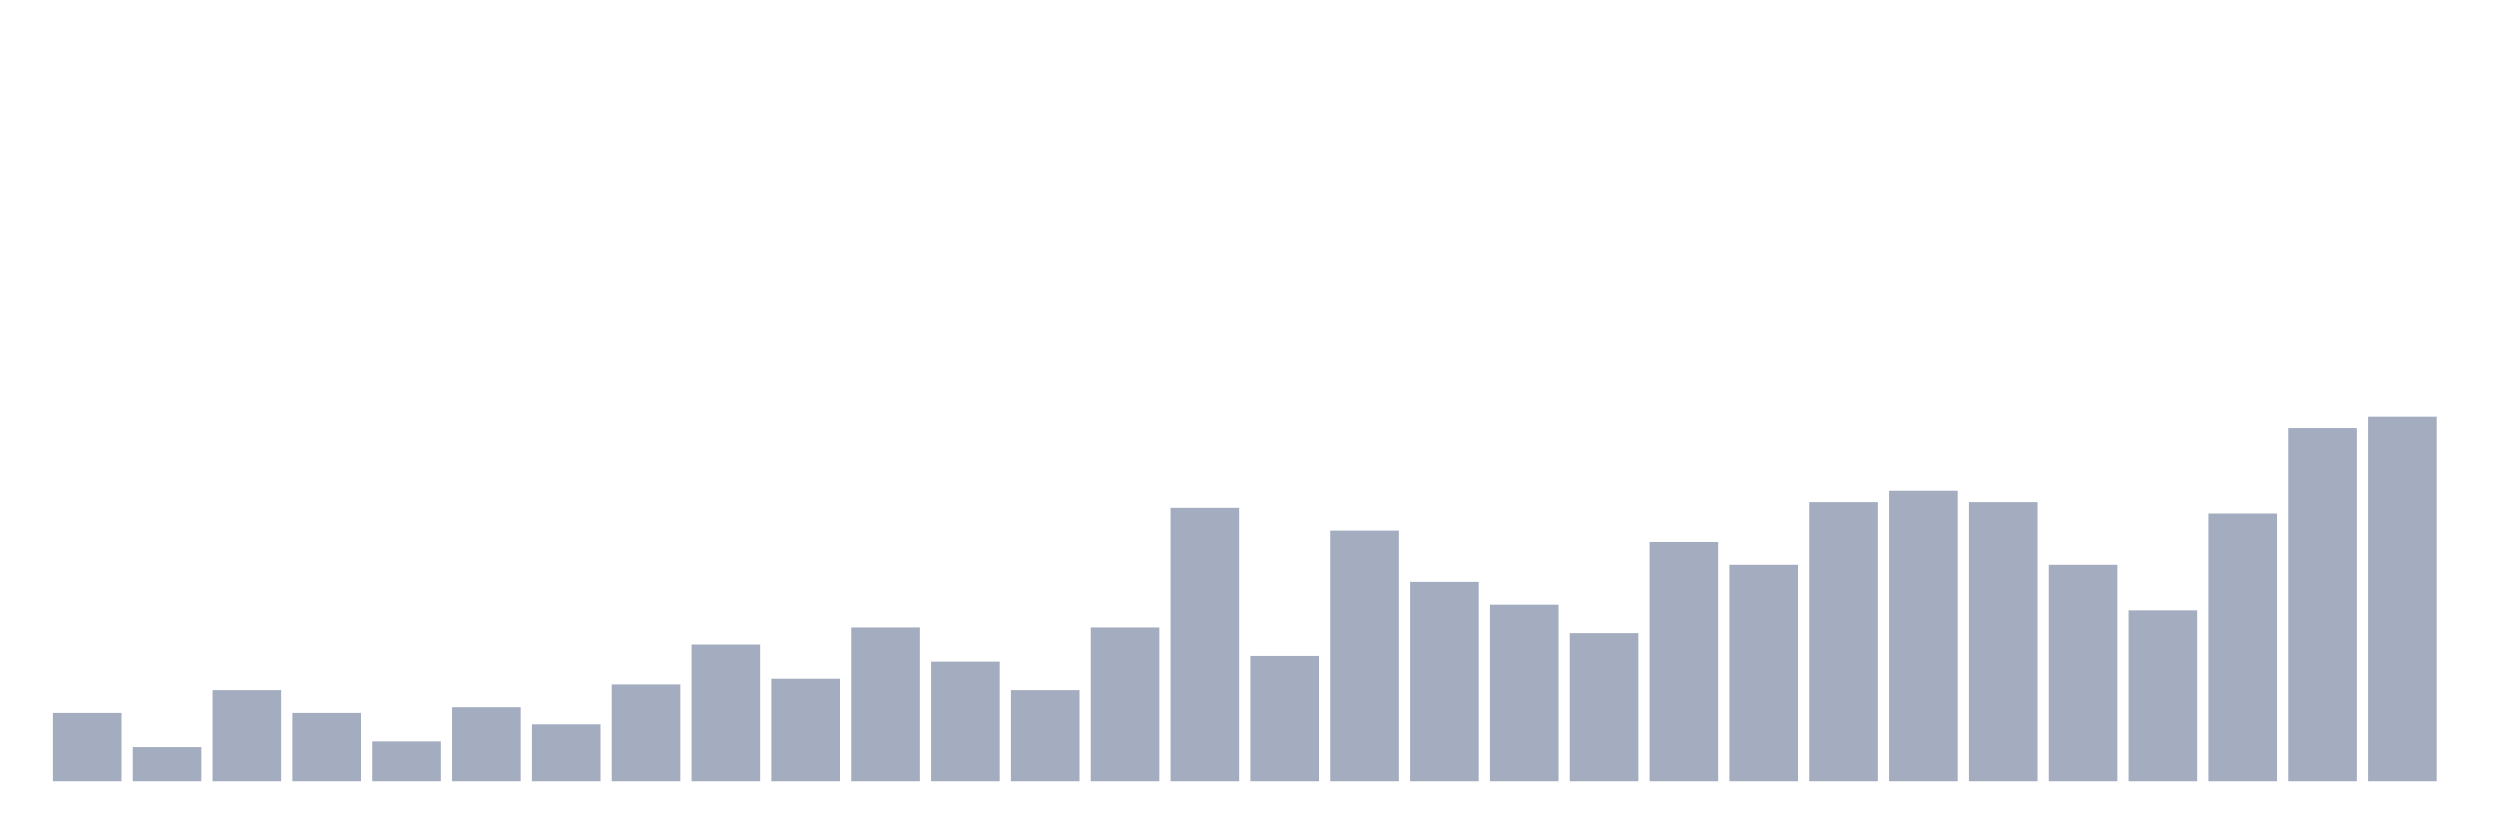
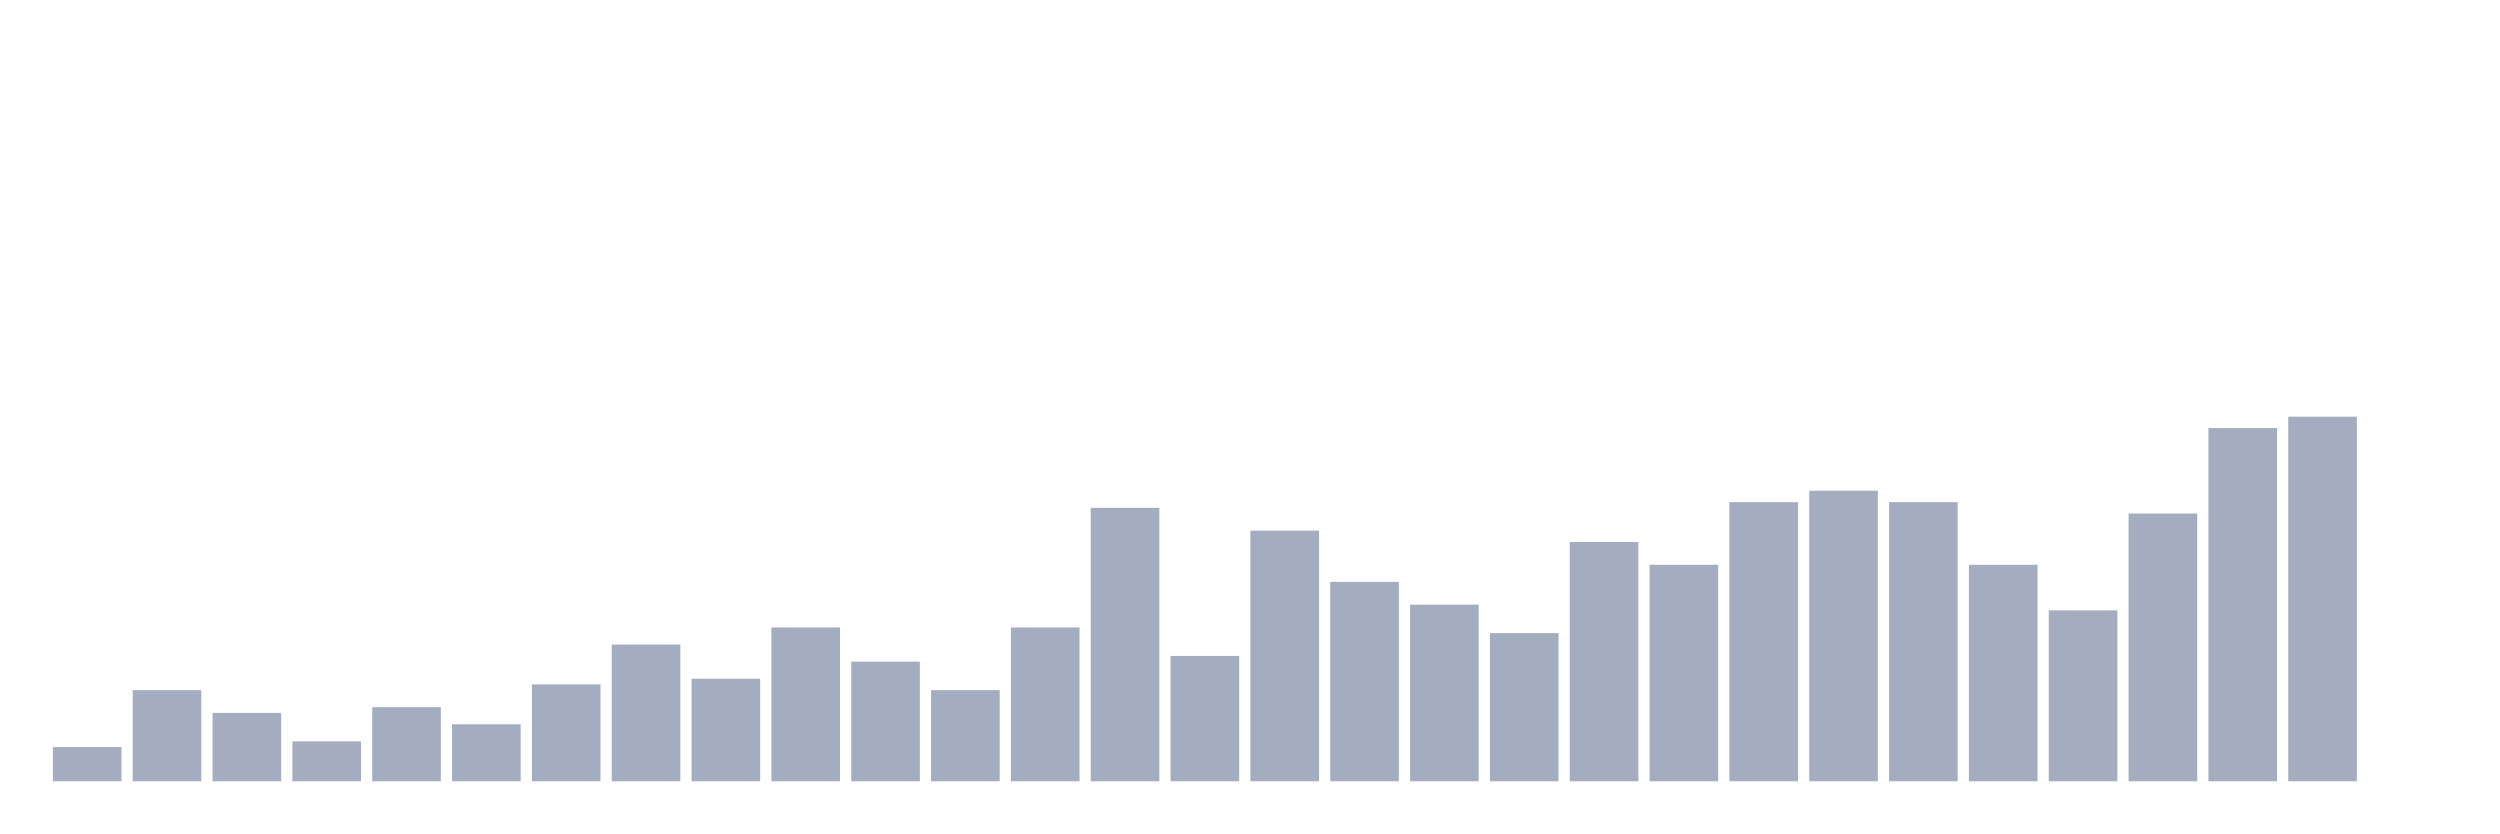
<svg xmlns="http://www.w3.org/2000/svg" viewBox="0 0 480 160">
  <g transform="translate(10,10)">
-     <rect class="bar" x="0.153" width="13.175" y="126.875" height="13.125" fill="rgb(164,173,192)" />
-     <rect class="bar" x="15.482" width="13.175" y="133.438" height="6.562" fill="rgb(164,173,192)" />
-     <rect class="bar" x="30.81" width="13.175" y="122.5" height="17.5" fill="rgb(164,173,192)" />
-     <rect class="bar" x="46.138" width="13.175" y="126.875" height="13.125" fill="rgb(164,173,192)" />
-     <rect class="bar" x="61.466" width="13.175" y="132.344" height="7.656" fill="rgb(164,173,192)" />
-     <rect class="bar" x="76.794" width="13.175" y="125.781" height="14.219" fill="rgb(164,173,192)" />
-     <rect class="bar" x="92.123" width="13.175" y="129.062" height="10.938" fill="rgb(164,173,192)" />
-     <rect class="bar" x="107.451" width="13.175" y="121.406" height="18.594" fill="rgb(164,173,192)" />
-     <rect class="bar" x="122.779" width="13.175" y="113.75" height="26.25" fill="rgb(164,173,192)" />
-     <rect class="bar" x="138.107" width="13.175" y="120.312" height="19.688" fill="rgb(164,173,192)" />
-     <rect class="bar" x="153.436" width="13.175" y="110.469" height="29.531" fill="rgb(164,173,192)" />
-     <rect class="bar" x="168.764" width="13.175" y="117.031" height="22.969" fill="rgb(164,173,192)" />
-     <rect class="bar" x="184.092" width="13.175" y="122.5" height="17.5" fill="rgb(164,173,192)" />
-     <rect class="bar" x="199.42" width="13.175" y="110.469" height="29.531" fill="rgb(164,173,192)" />
-     <rect class="bar" x="214.748" width="13.175" y="87.5" height="52.5" fill="rgb(164,173,192)" />
-     <rect class="bar" x="230.077" width="13.175" y="115.938" height="24.062" fill="rgb(164,173,192)" />
-     <rect class="bar" x="245.405" width="13.175" y="91.875" height="48.125" fill="rgb(164,173,192)" />
-     <rect class="bar" x="260.733" width="13.175" y="101.719" height="38.281" fill="rgb(164,173,192)" />
-     <rect class="bar" x="276.061" width="13.175" y="106.094" height="33.906" fill="rgb(164,173,192)" />
-     <rect class="bar" x="291.39" width="13.175" y="111.562" height="28.438" fill="rgb(164,173,192)" />
-     <rect class="bar" x="306.718" width="13.175" y="94.062" height="45.938" fill="rgb(164,173,192)" />
-     <rect class="bar" x="322.046" width="13.175" y="98.438" height="41.562" fill="rgb(164,173,192)" />
-     <rect class="bar" x="337.374" width="13.175" y="86.406" height="53.594" fill="rgb(164,173,192)" />
-     <rect class="bar" x="352.702" width="13.175" y="84.219" height="55.781" fill="rgb(164,173,192)" />
-     <rect class="bar" x="368.031" width="13.175" y="86.406" height="53.594" fill="rgb(164,173,192)" />
-     <rect class="bar" x="383.359" width="13.175" y="98.438" height="41.562" fill="rgb(164,173,192)" />
-     <rect class="bar" x="398.687" width="13.175" y="107.188" height="32.812" fill="rgb(164,173,192)" />
-     <rect class="bar" x="414.015" width="13.175" y="88.594" height="51.406" fill="rgb(164,173,192)" />
-     <rect class="bar" x="429.344" width="13.175" y="72.188" height="67.812" fill="rgb(164,173,192)" />
-     <rect class="bar" x="444.672" width="13.175" y="70" height="70" fill="rgb(164,173,192)" />
+     <rect class="bar" x="0.153" width="13.175" y="133.438" height="6.562" fill="rgb(164,173,192)" />
+     <rect class="bar" x="15.482" width="13.175" y="122.5" height="17.5" fill="rgb(164,173,192)" />
+     <rect class="bar" x="30.81" width="13.175" y="126.875" height="13.125" fill="rgb(164,173,192)" />
+     <rect class="bar" x="46.138" width="13.175" y="132.344" height="7.656" fill="rgb(164,173,192)" />
+     <rect class="bar" x="61.466" width="13.175" y="125.781" height="14.219" fill="rgb(164,173,192)" />
+     <rect class="bar" x="76.794" width="13.175" y="129.062" height="10.938" fill="rgb(164,173,192)" />
+     <rect class="bar" x="92.123" width="13.175" y="121.406" height="18.594" fill="rgb(164,173,192)" />
+     <rect class="bar" x="107.451" width="13.175" y="113.75" height="26.25" fill="rgb(164,173,192)" />
+     <rect class="bar" x="122.779" width="13.175" y="120.312" height="19.688" fill="rgb(164,173,192)" />
+     <rect class="bar" x="138.107" width="13.175" y="110.469" height="29.531" fill="rgb(164,173,192)" />
+     <rect class="bar" x="153.436" width="13.175" y="117.031" height="22.969" fill="rgb(164,173,192)" />
+     <rect class="bar" x="168.764" width="13.175" y="122.5" height="17.5" fill="rgb(164,173,192)" />
+     <rect class="bar" x="184.092" width="13.175" y="110.469" height="29.531" fill="rgb(164,173,192)" />
+     <rect class="bar" x="199.42" width="13.175" y="87.5" height="52.5" fill="rgb(164,173,192)" />
+     <rect class="bar" x="214.748" width="13.175" y="115.938" height="24.062" fill="rgb(164,173,192)" />
+     <rect class="bar" x="230.077" width="13.175" y="91.875" height="48.125" fill="rgb(164,173,192)" />
+     <rect class="bar" x="245.405" width="13.175" y="101.719" height="38.281" fill="rgb(164,173,192)" />
+     <rect class="bar" x="260.733" width="13.175" y="106.094" height="33.906" fill="rgb(164,173,192)" />
+     <rect class="bar" x="276.061" width="13.175" y="111.562" height="28.438" fill="rgb(164,173,192)" />
+     <rect class="bar" x="291.39" width="13.175" y="94.062" height="45.938" fill="rgb(164,173,192)" />
+     <rect class="bar" x="306.718" width="13.175" y="98.438" height="41.562" fill="rgb(164,173,192)" />
+     <rect class="bar" x="322.046" width="13.175" y="86.406" height="53.594" fill="rgb(164,173,192)" />
+     <rect class="bar" x="337.374" width="13.175" y="84.219" height="55.781" fill="rgb(164,173,192)" />
+     <rect class="bar" x="352.702" width="13.175" y="86.406" height="53.594" fill="rgb(164,173,192)" />
+     <rect class="bar" x="368.031" width="13.175" y="98.438" height="41.562" fill="rgb(164,173,192)" />
+     <rect class="bar" x="383.359" width="13.175" y="107.188" height="32.812" fill="rgb(164,173,192)" />
+     <rect class="bar" x="398.687" width="13.175" y="88.594" height="51.406" fill="rgb(164,173,192)" />
+     <rect class="bar" x="414.015" width="13.175" y="72.188" height="67.812" fill="rgb(164,173,192)" />
+     <rect class="bar" x="429.344" width="13.175" y="70" height="70" fill="rgb(164,173,192)" />
+     <rect class="bar" x="444.672" width="13.175" y="140" height="0" fill="rgb(164,173,192)" />
  </g>
</svg>
